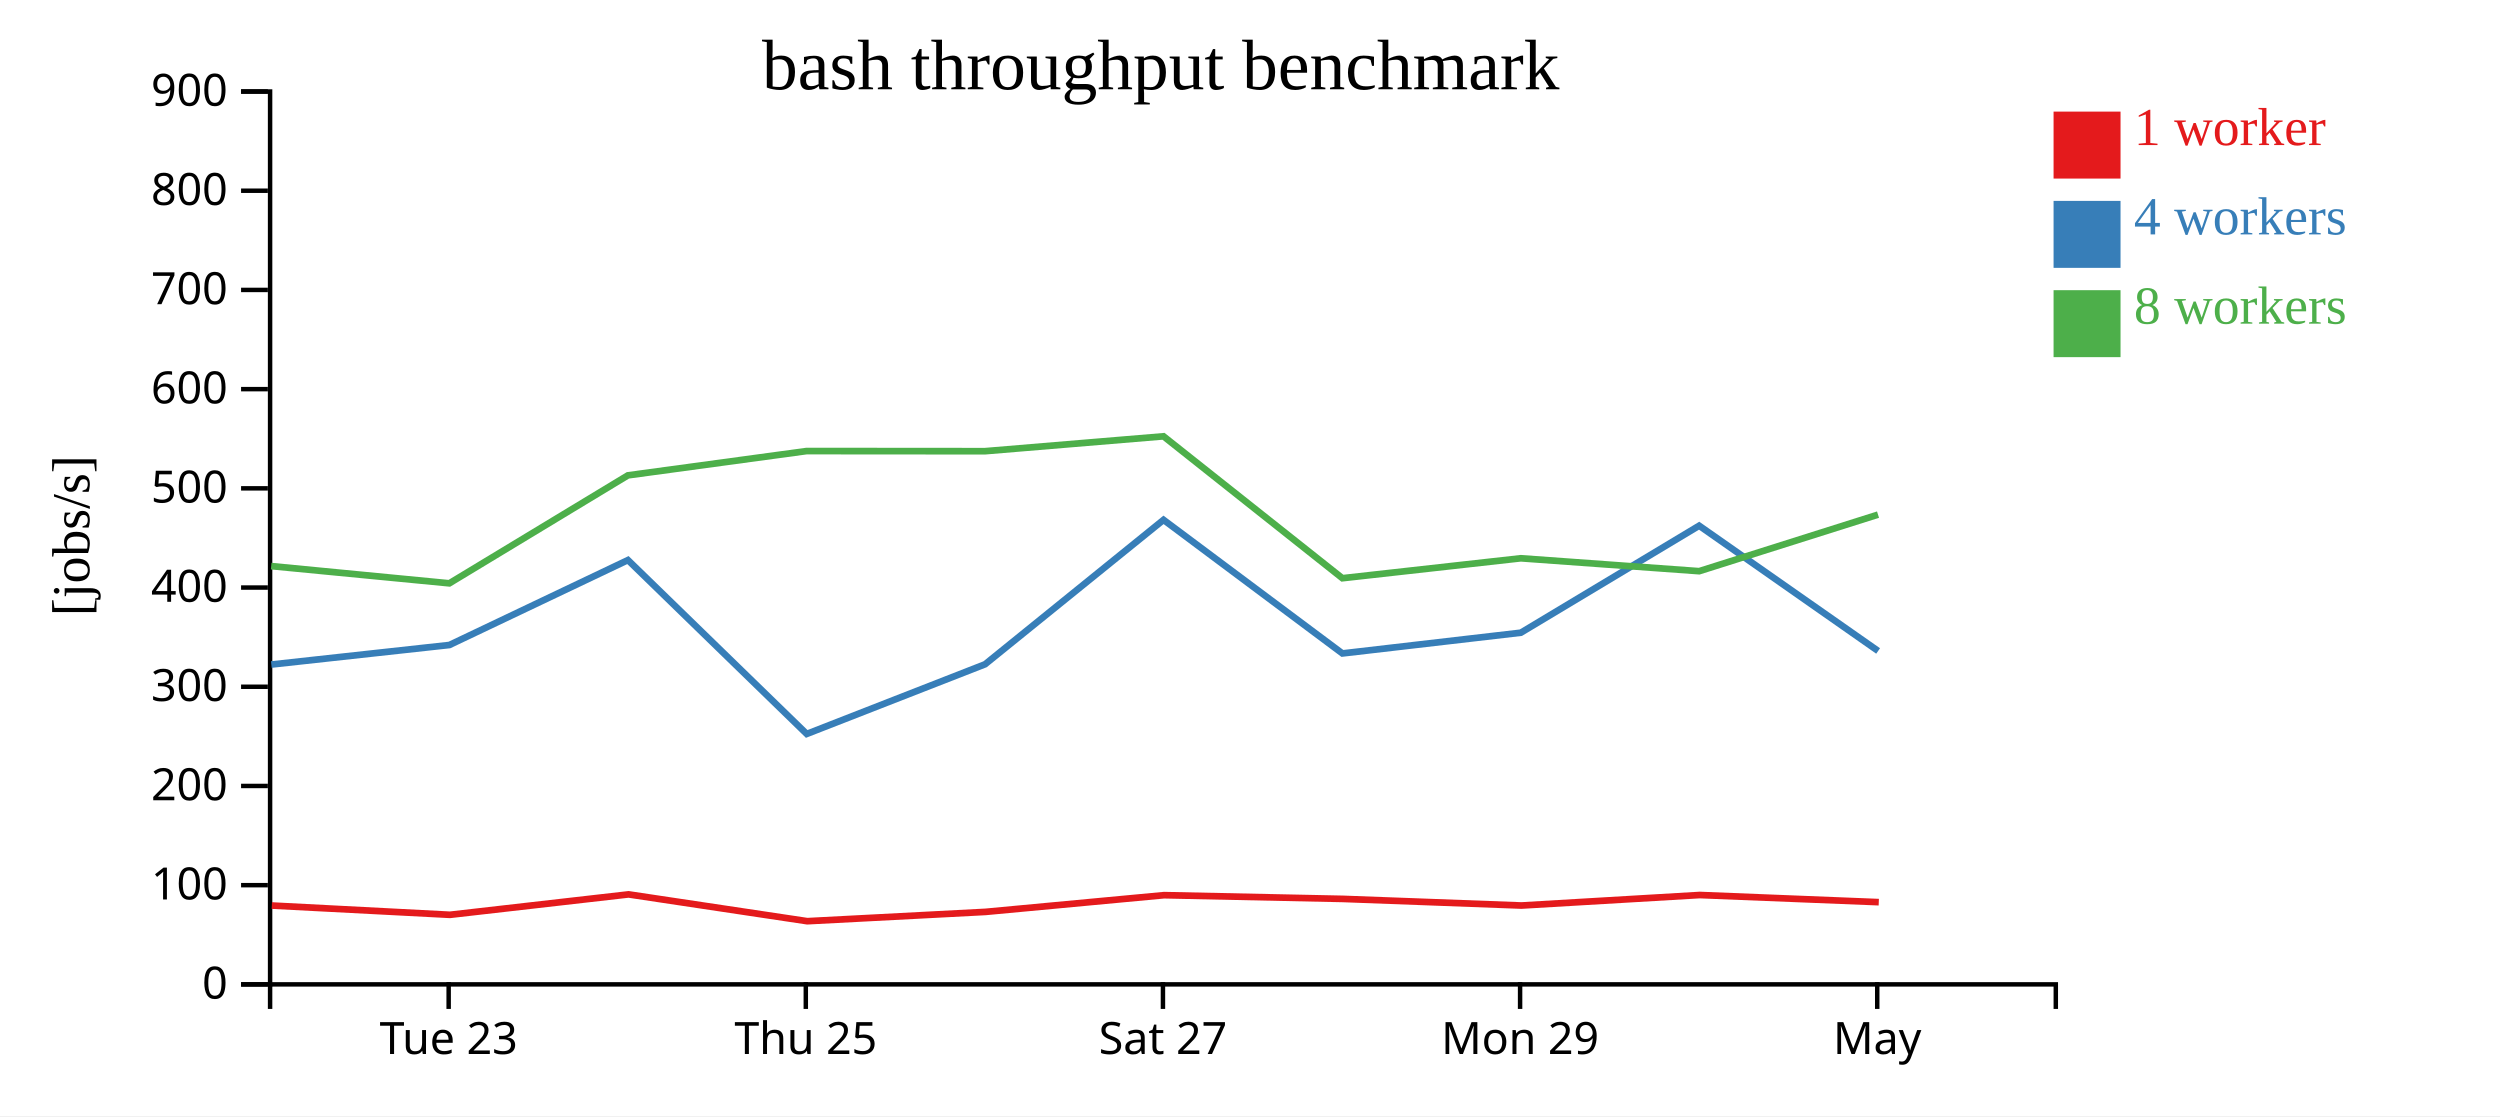
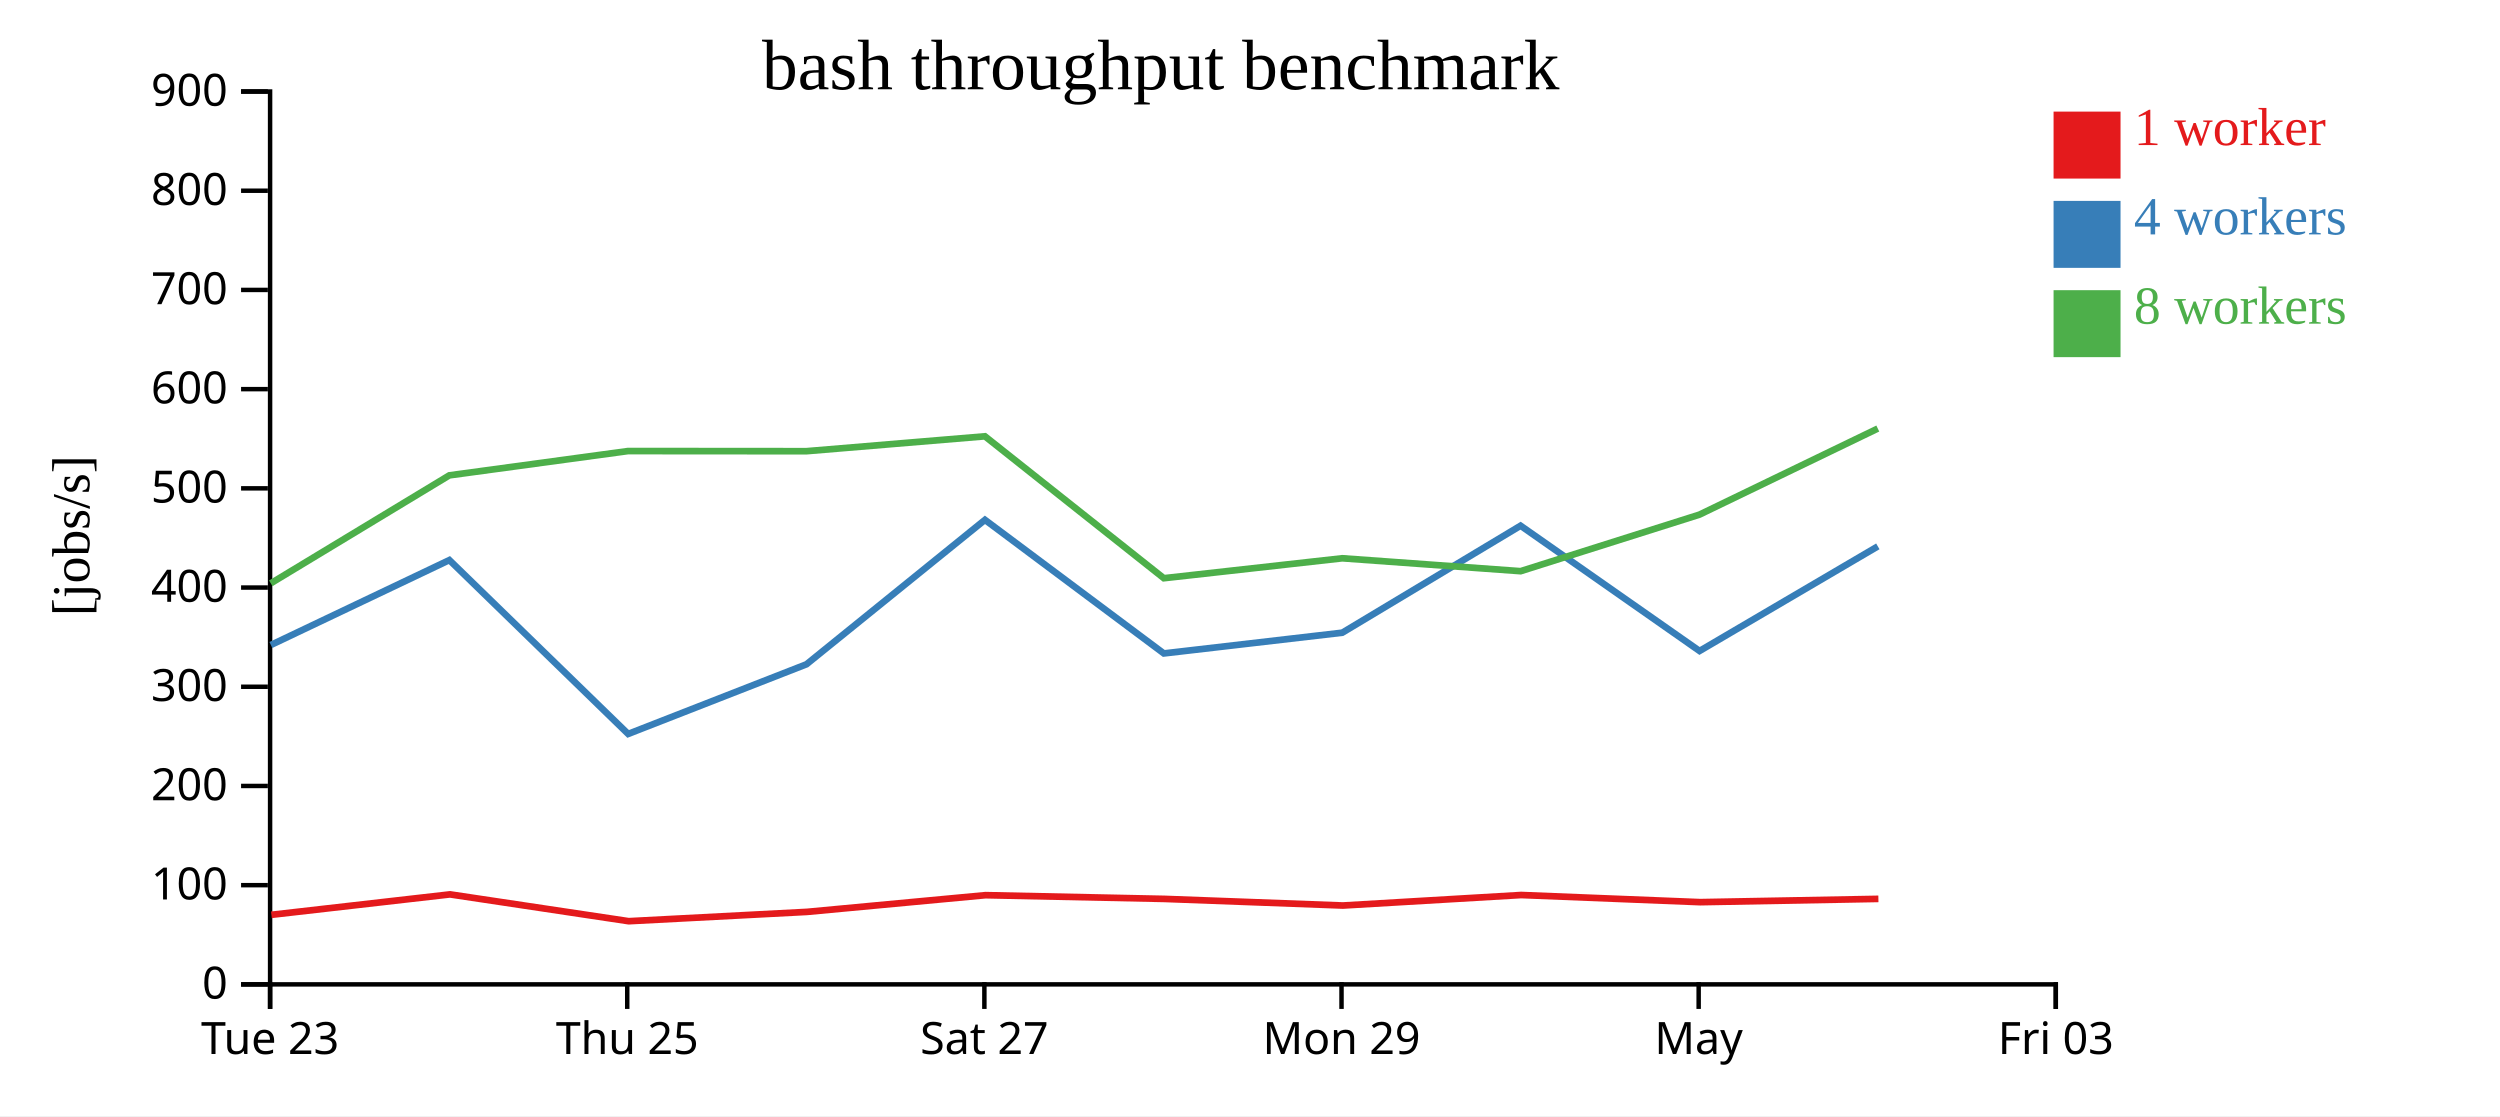
<svg xmlns="http://www.w3.org/2000/svg" width="560" height="250">
  <rect width="100%" height="100%" fill="white" />
  <g transform="translate(60,20)">
    <g transform="translate(0,200)" fill="none" font-size="10" font-family="sans-serif" text-anchor="middle">
      <path class="domain" stroke="currentColor" d="M0.5,6V0.5H400.5V6" />
-       <g class="tick" opacity="1" transform="translate(40.5,0)">
+       <g class="tick" opacity="1" transform="translate(0.5,0)">
        <line stroke="currentColor" y2="6" />
        <text fill="currentColor" y="9" dy="0.71em">Tue 23</text>
      </g>
-       <g class="tick" opacity="1" transform="translate(120.5,0)">
+       <g class="tick" opacity="1" transform="translate(80.5,0)">
        <line stroke="currentColor" y2="6" />
        <text fill="currentColor" y="9" dy="0.71em">Thu 25</text>
      </g>
-       <g class="tick" opacity="1" transform="translate(200.5,0)">
+       <g class="tick" opacity="1" transform="translate(160.5,0)">
        <line stroke="currentColor" y2="6" />
        <text fill="currentColor" y="9" dy="0.71em">Sat 27</text>
      </g>
-       <g class="tick" opacity="1" transform="translate(280.5,0)">
+       <g class="tick" opacity="1" transform="translate(240.5,0)">
        <line stroke="currentColor" y2="6" />
        <text fill="currentColor" y="9" dy="0.71em">Mon 29</text>
      </g>
-       <g class="tick" opacity="1" transform="translate(360.5,0)">
+       <g class="tick" opacity="1" transform="translate(320.5,0)">
        <line stroke="currentColor" y2="6" />
        <text fill="currentColor" y="9" dy="0.71em">May</text>
+       </g>
+       <g class="tick" opacity="1" transform="translate(400.5,0)">
+         <line stroke="currentColor" y2="6" />
+         <text fill="currentColor" y="9" dy="0.71em">Fri 03</text>
      </g>
    </g>
    <g fill="none" font-size="10" font-family="sans-serif" text-anchor="end">
      <path class="domain" stroke="currentColor" d="M-6,200.5H0.5V0.5H-6" />
      <g class="tick" opacity="1" transform="translate(0,200.5)">
        <line stroke="currentColor" x2="-6" />
        <text fill="currentColor" x="-9" dy="0.32em">0</text>
      </g>
      <g class="tick" opacity="1" transform="translate(0,178.2778)">
        <line stroke="currentColor" x2="-6" />
        <text fill="currentColor" x="-9" dy="0.32em">100</text>
      </g>
      <g class="tick" opacity="1" transform="translate(0,156.0556)">
        <line stroke="currentColor" x2="-6" />
        <text fill="currentColor" x="-9" dy="0.32em">200</text>
      </g>
      <g class="tick" opacity="1" transform="translate(0,133.8333)">
        <line stroke="currentColor" x2="-6" />
        <text fill="currentColor" x="-9" dy="0.32em">300</text>
      </g>
      <g class="tick" opacity="1" transform="translate(0,111.6111)">
        <line stroke="currentColor" x2="-6" />
        <text fill="currentColor" x="-9" dy="0.32em">400</text>
      </g>
      <g class="tick" opacity="1" transform="translate(0,89.38889)">
        <line stroke="currentColor" x2="-6" />
        <text fill="currentColor" x="-9" dy="0.32em">500</text>
      </g>
      <g class="tick" opacity="1" transform="translate(0,67.16667)">
        <line stroke="currentColor" x2="-6" />
        <text fill="currentColor" x="-9" dy="0.32em">600</text>
      </g>
      <g class="tick" opacity="1" transform="translate(0,44.94444)">
        <line stroke="currentColor" x2="-6" />
        <text fill="currentColor" x="-9" dy="0.32em">700</text>
      </g>
      <g class="tick" opacity="1" transform="translate(0,22.72222)">
        <line stroke="currentColor" x2="-6" />
        <text fill="currentColor" x="-9" dy="0.32em">800</text>
      </g>
      <g class="tick" opacity="1" transform="translate(0,0.5)">
        <line stroke="currentColor" x2="-6" />
        <text fill="currentColor" x="-9" dy="0.32em">900</text>
      </g>
    </g>
    <text text-anchor="middle" style="font-size: 12px" transform="rotate(-90)" y="-40" x="-100">[jobs/s]</text>
    <text text-anchor="middle" style="font-size: 16px" y="0" x="200">bash throughput benchmark</text>
-     <path class="line" fill="none" stroke="#e41a1c" stroke-width="1.5" d="M0.889,182.842L40.794,184.917L80.804,180.342L120.83,186.349L160.773,184.261L200.751,180.519L240.852,181.354L280.805,182.837L320.739,180.484L360.846,182.085" />
-     <path class="line" fill="none" stroke="#377eb8" stroke-width="1.5" d="M0.779,128.855L40.673,124.478L80.657,105.457L120.707,144.403L160.654,128.798L200.631,96.448L240.701,126.368L280.667,121.725L320.609,97.758L360.7,125.815" />
-     <path class="line" fill="none" stroke="#4daf4a" stroke-width="1.5" d="M0.748,106.806L40.651,110.664L80.653,86.477L120.673,81.037L160.631,81.069L200.623,77.732L240.701,109.519L280.66,105.054L320.617,107.944L360.678,95.277" />
+     <path class="line" fill="none" stroke="#e41a1c" stroke-width="1.5" d="M0.794,184.917L40.804,180.342L80.83,186.349L120.773,184.261L160.751,180.519L200.852,181.354L240.805,182.837L280.739,180.484L320.846,182.085L360.76,181.347" />
+     <path class="line" fill="none" stroke="#377eb8" stroke-width="1.5" d="M0.673,124.478L40.657,105.457L80.707,144.403L120.654,128.798L160.631,96.448L200.701,126.368L240.667,121.725L280.609,97.758L320.7,125.815L360.635,102.384" />
+     <path class="line" fill="none" stroke="#4daf4a" stroke-width="1.5" d="M0.651,110.664L40.653,86.477L80.673,81.037L120.631,81.069L160.623,77.732L200.701,109.519L240.66,105.054L280.617,107.944L320.678,95.277L360.627,75.992" />
    <rect class="dot" x="400" y="5" width="15" height="15" style="fill: #e41a1c;" />
    <rect class="dot" x="400" y="25" width="15" height="15" style="fill: #377eb8;" />
    <rect class="dot" x="400" y="45" width="15" height="15" style="fill: #4daf4a;" />
    <text class="label" x="418" y="12.5" style="fill: #e41a1c; alignment-baseline: middle;" text-anchor="left">1 worker</text>
    <text class="label" x="418" y="32.5" style="fill: #377eb8; alignment-baseline: middle;" text-anchor="left">4 workers</text>
    <text class="label" x="418" y="52.5" style="fill: #4daf4a; alignment-baseline: middle;" text-anchor="left">8 workers</text>
  </g>
</svg>
